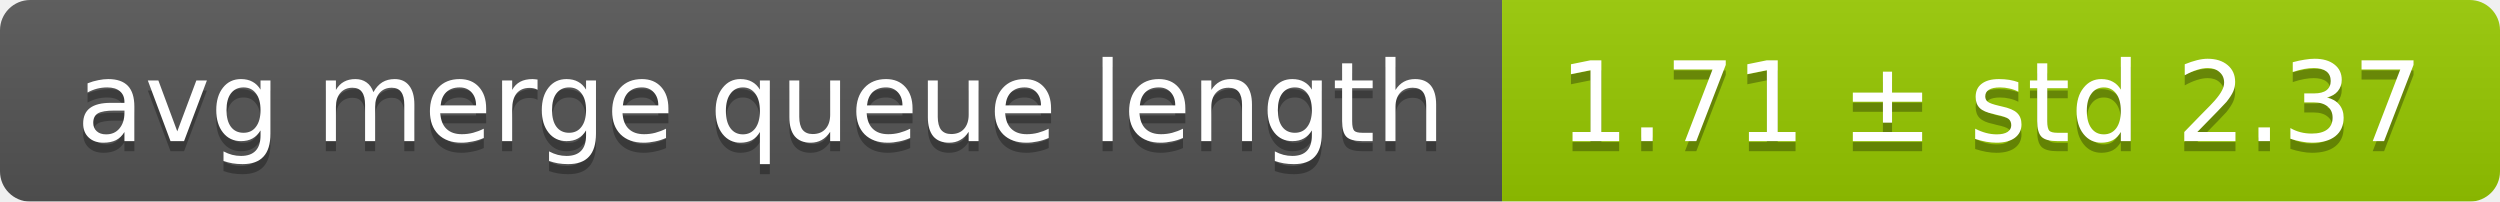
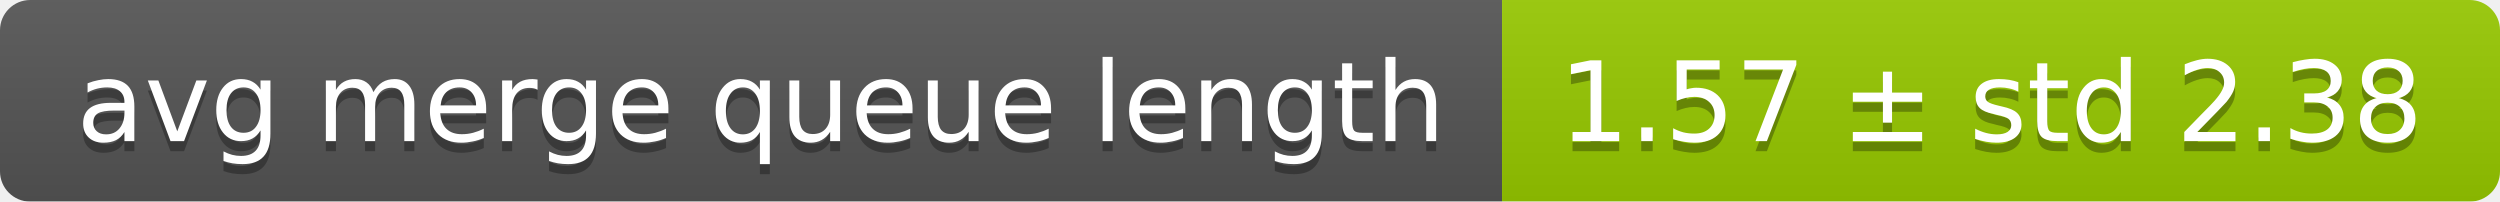
<svg xmlns="http://www.w3.org/2000/svg" width="248" height="20">
  <linearGradient id="smooth" x2="0" y2="100%">
    <stop offset="0" stop-color="#bbb" stop-opacity=".1" />
    <stop offset="1" stop-opacity=".1" />
  </linearGradient>
  <mask id="round">
    <rect width="248" height="20" rx="3" fill="#fff" />
  </mask>
  <g mask="url(#round)">
    <rect width="149" height="20" fill="#555" />
    <rect x="149" width="99" height="20" fill="#97ca00" />
    <rect width="248" height="20" fill="url(#smooth)" />
  </g>
  <g fill="#fff" text-anchor="middle" font-family="DejaVu Sans,Verdana,Geneva,sans-serif" font-size="11">
    <text x="75.5" y="15" fill="#010101" fill-opacity=".3">avg merge queue length</text>
    <text x="75.5" y="14">avg merge queue length</text>
-     <text x="197.5" y="15" fill="#010101" fill-opacity=".3">1.71 ± std 2.37</text>
-     <text x="197.5" y="14">1.71 ± std 2.37</text>
+     <text x="197.5" y="15" fill="#010101" fill-opacity=".3">1.57 ± std 2.38</text>
+     <text x="197.5" y="14">1.57 ± std 2.38</text>
  </g>
</svg>
